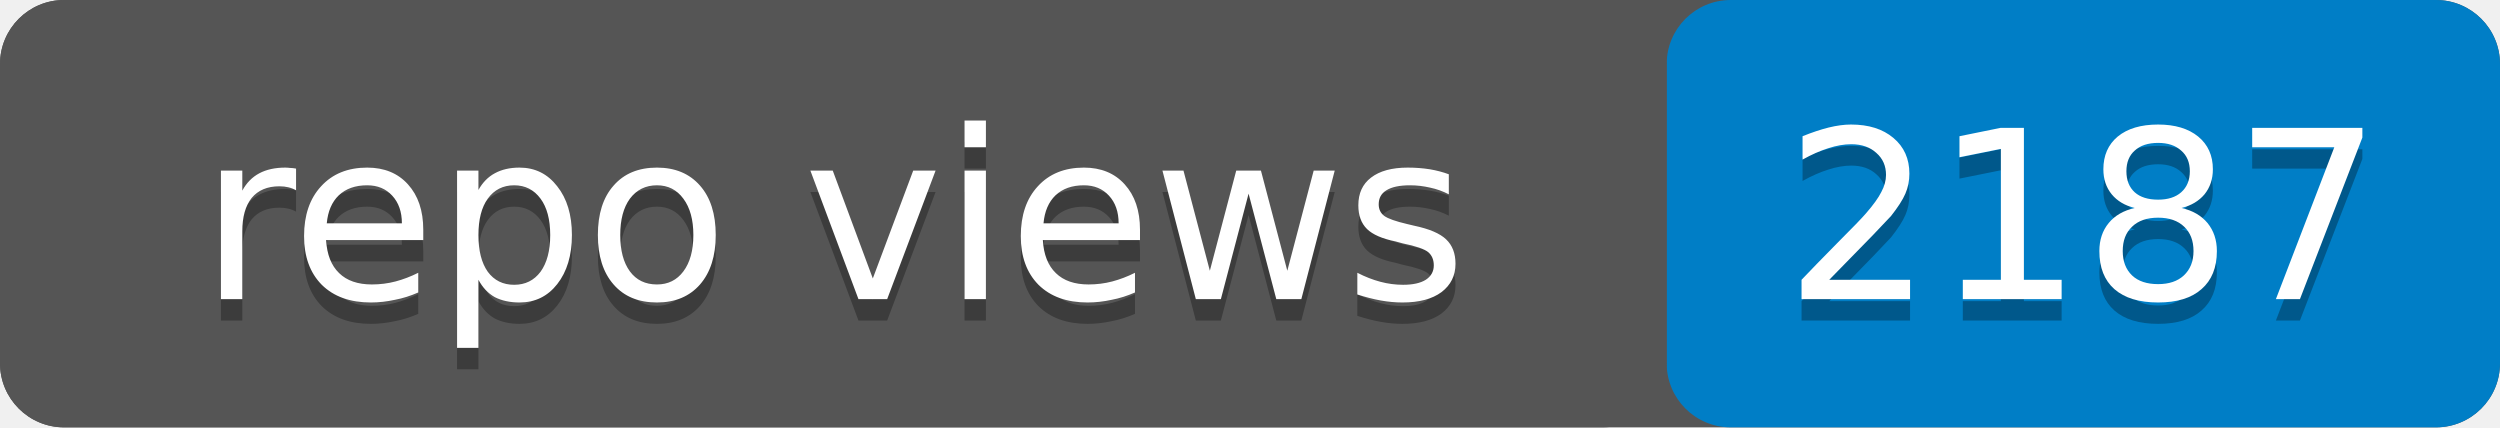
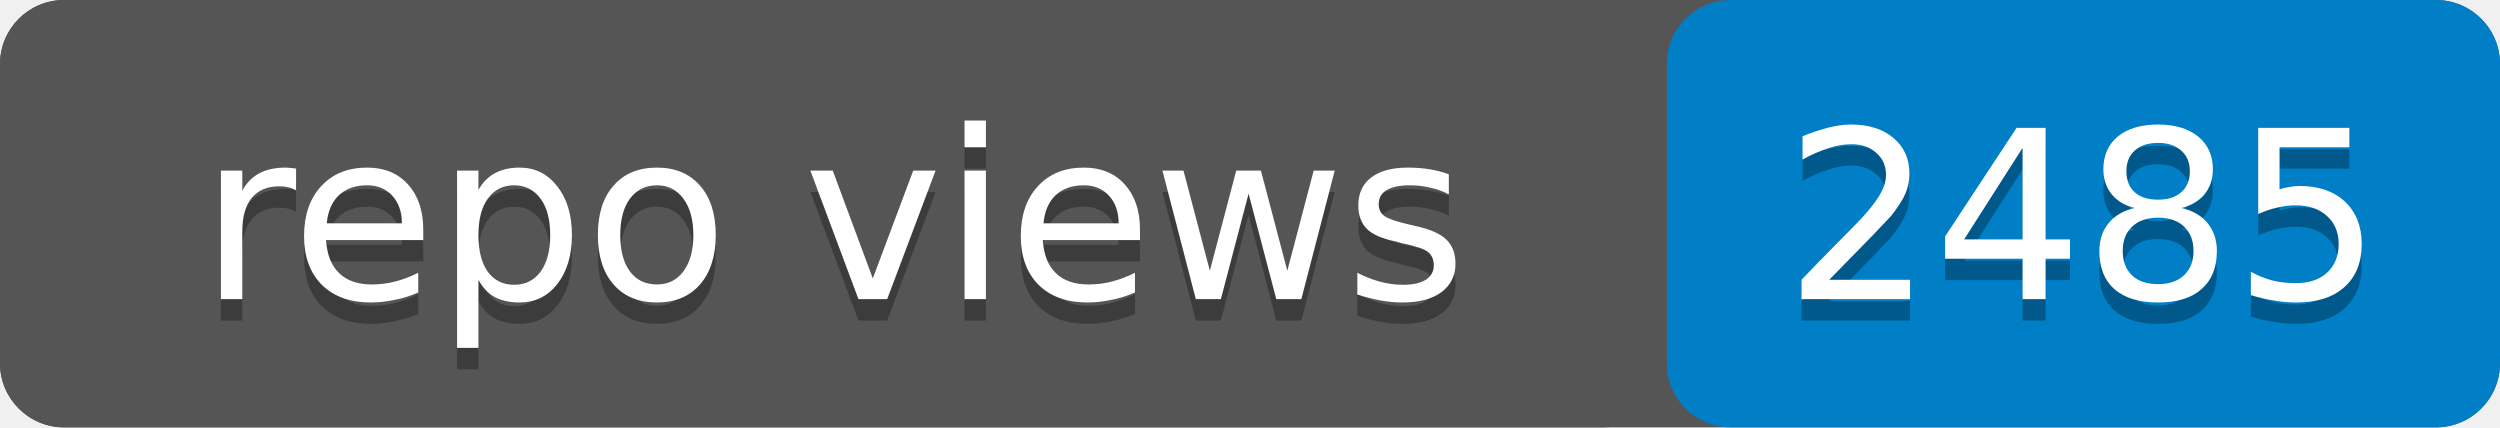
- <svg xmlns="http://www.w3.org/2000/svg" width="117" height="20" role="img" aria-label="repo views: 2187">
+ <svg xmlns="http://www.w3.org/2000/svg" width="117" height="20" role="img" aria-label="repo views: 2485">
  <rect width="117" height="20" rx="3" fill="#555" />
  <rect x="78" width="39" height="20" rx="3" fill="#007ec6" />
  <rect width="78" height="20" rx="3" fill="#555" />
  <g fill="#fff" text-anchor="middle" font-family="Verdana,Geneva,DejaVu Sans,sans-serif" font-size="11">
    <text x="39" y="15" fill="#010101" fill-opacity=".3">repo views</text>
    <text x="39" y="14">repo views</text>
-     <text x="97.5" y="15" fill="#010101" fill-opacity=".3">2187</text>
-     <text x="97.5" y="14">2187</text>
+     <text x="97.5" y="15" fill="#010101" fill-opacity=".3">2485</text>
+     <text x="97.5" y="14">2485</text>
  </g>
</svg>
